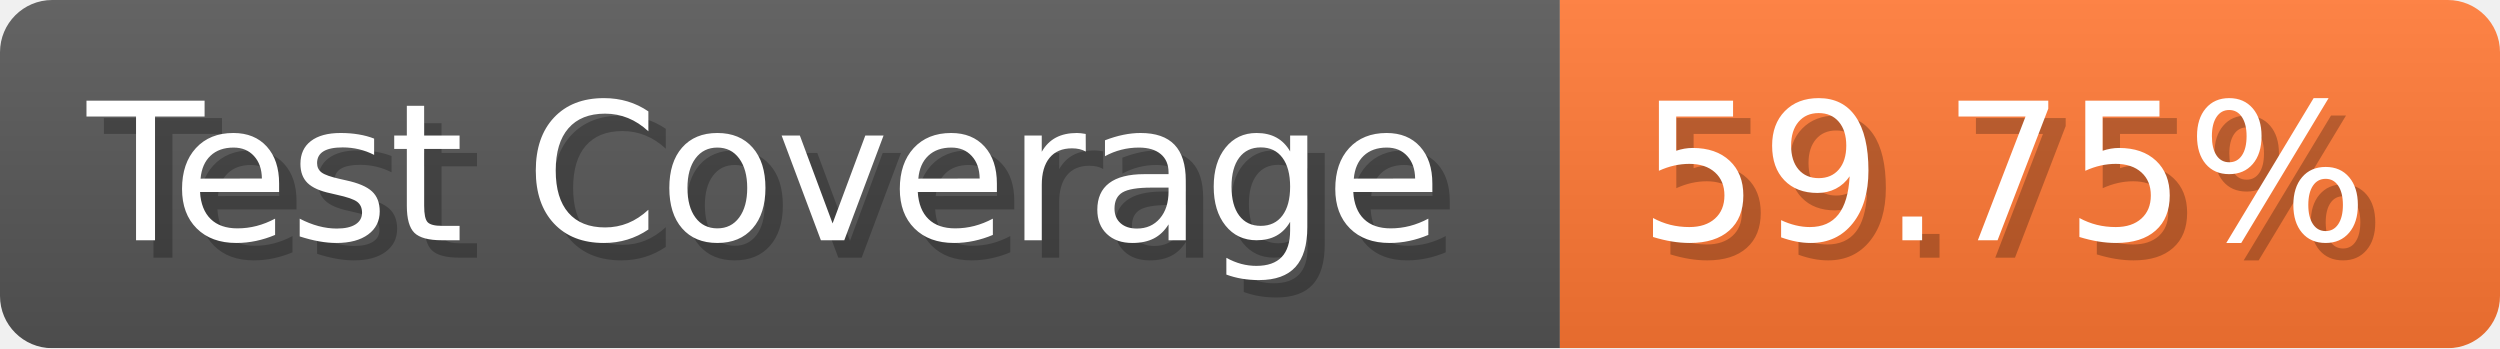
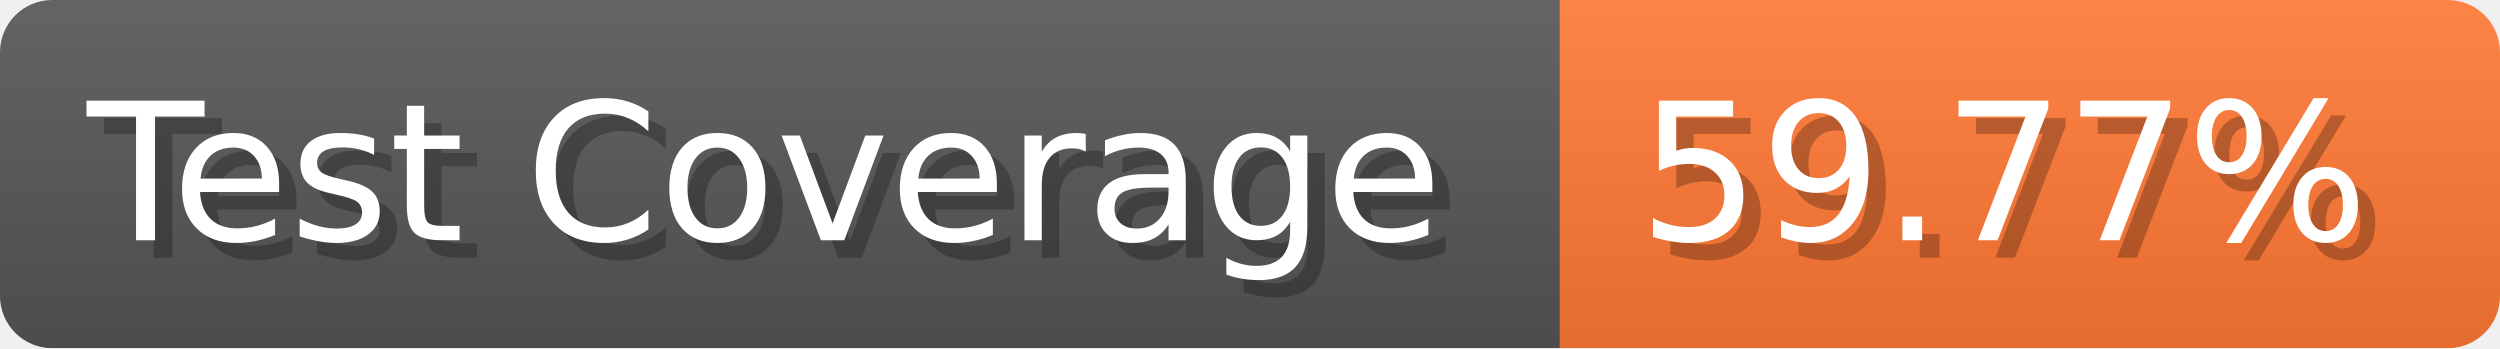
- <svg xmlns="http://www.w3.org/2000/svg" width="143.6" height="20" viewBox="0 0 1436 200" role="img" aria-label="Test Coverage: 59.75%">
+ <svg xmlns="http://www.w3.org/2000/svg" width="143.6" height="20" viewBox="0 0 1436 200" role="img" aria-label="Test Coverage: 59.77%">
  <linearGradient id="a" x2="0" y2="100%">
    <stop offset="0" stop-opacity=".1" stop-color="#EEE" />
    <stop offset="1" stop-opacity=".1" />
  </linearGradient>
  <mask id="m">
    <rect width="1436" height="200" rx="30" fill="#FFF" />
  </mask>
  <g mask="url(#m)">
    <rect width="896" height="200" fill="#555" />
    <rect width="540" height="200" fill="#F73" x="896" />
    <rect width="1436" height="200" fill="url(#a)" />
  </g>
  <g aria-hidden="true" fill="#fff" text-anchor="start" font-family="Verdana,DejaVu Sans,sans-serif" font-size="110">
    <text x="60" y="148" textLength="796" fill="#000" opacity="0.25">Test Coverage</text>
    <text x="50" y="138" textLength="796">Test Coverage</text>
-     <text x="951" y="148" textLength="440" fill="#000" opacity="0.25">59.75%</text>
-     <text x="941" y="138" textLength="440">59.75%</text>
+     <text x="951" y="148" textLength="440" fill="#000" opacity="0.25">59.77%</text>
+     <text x="941" y="138" textLength="440">59.77%</text>
  </g>
</svg>
